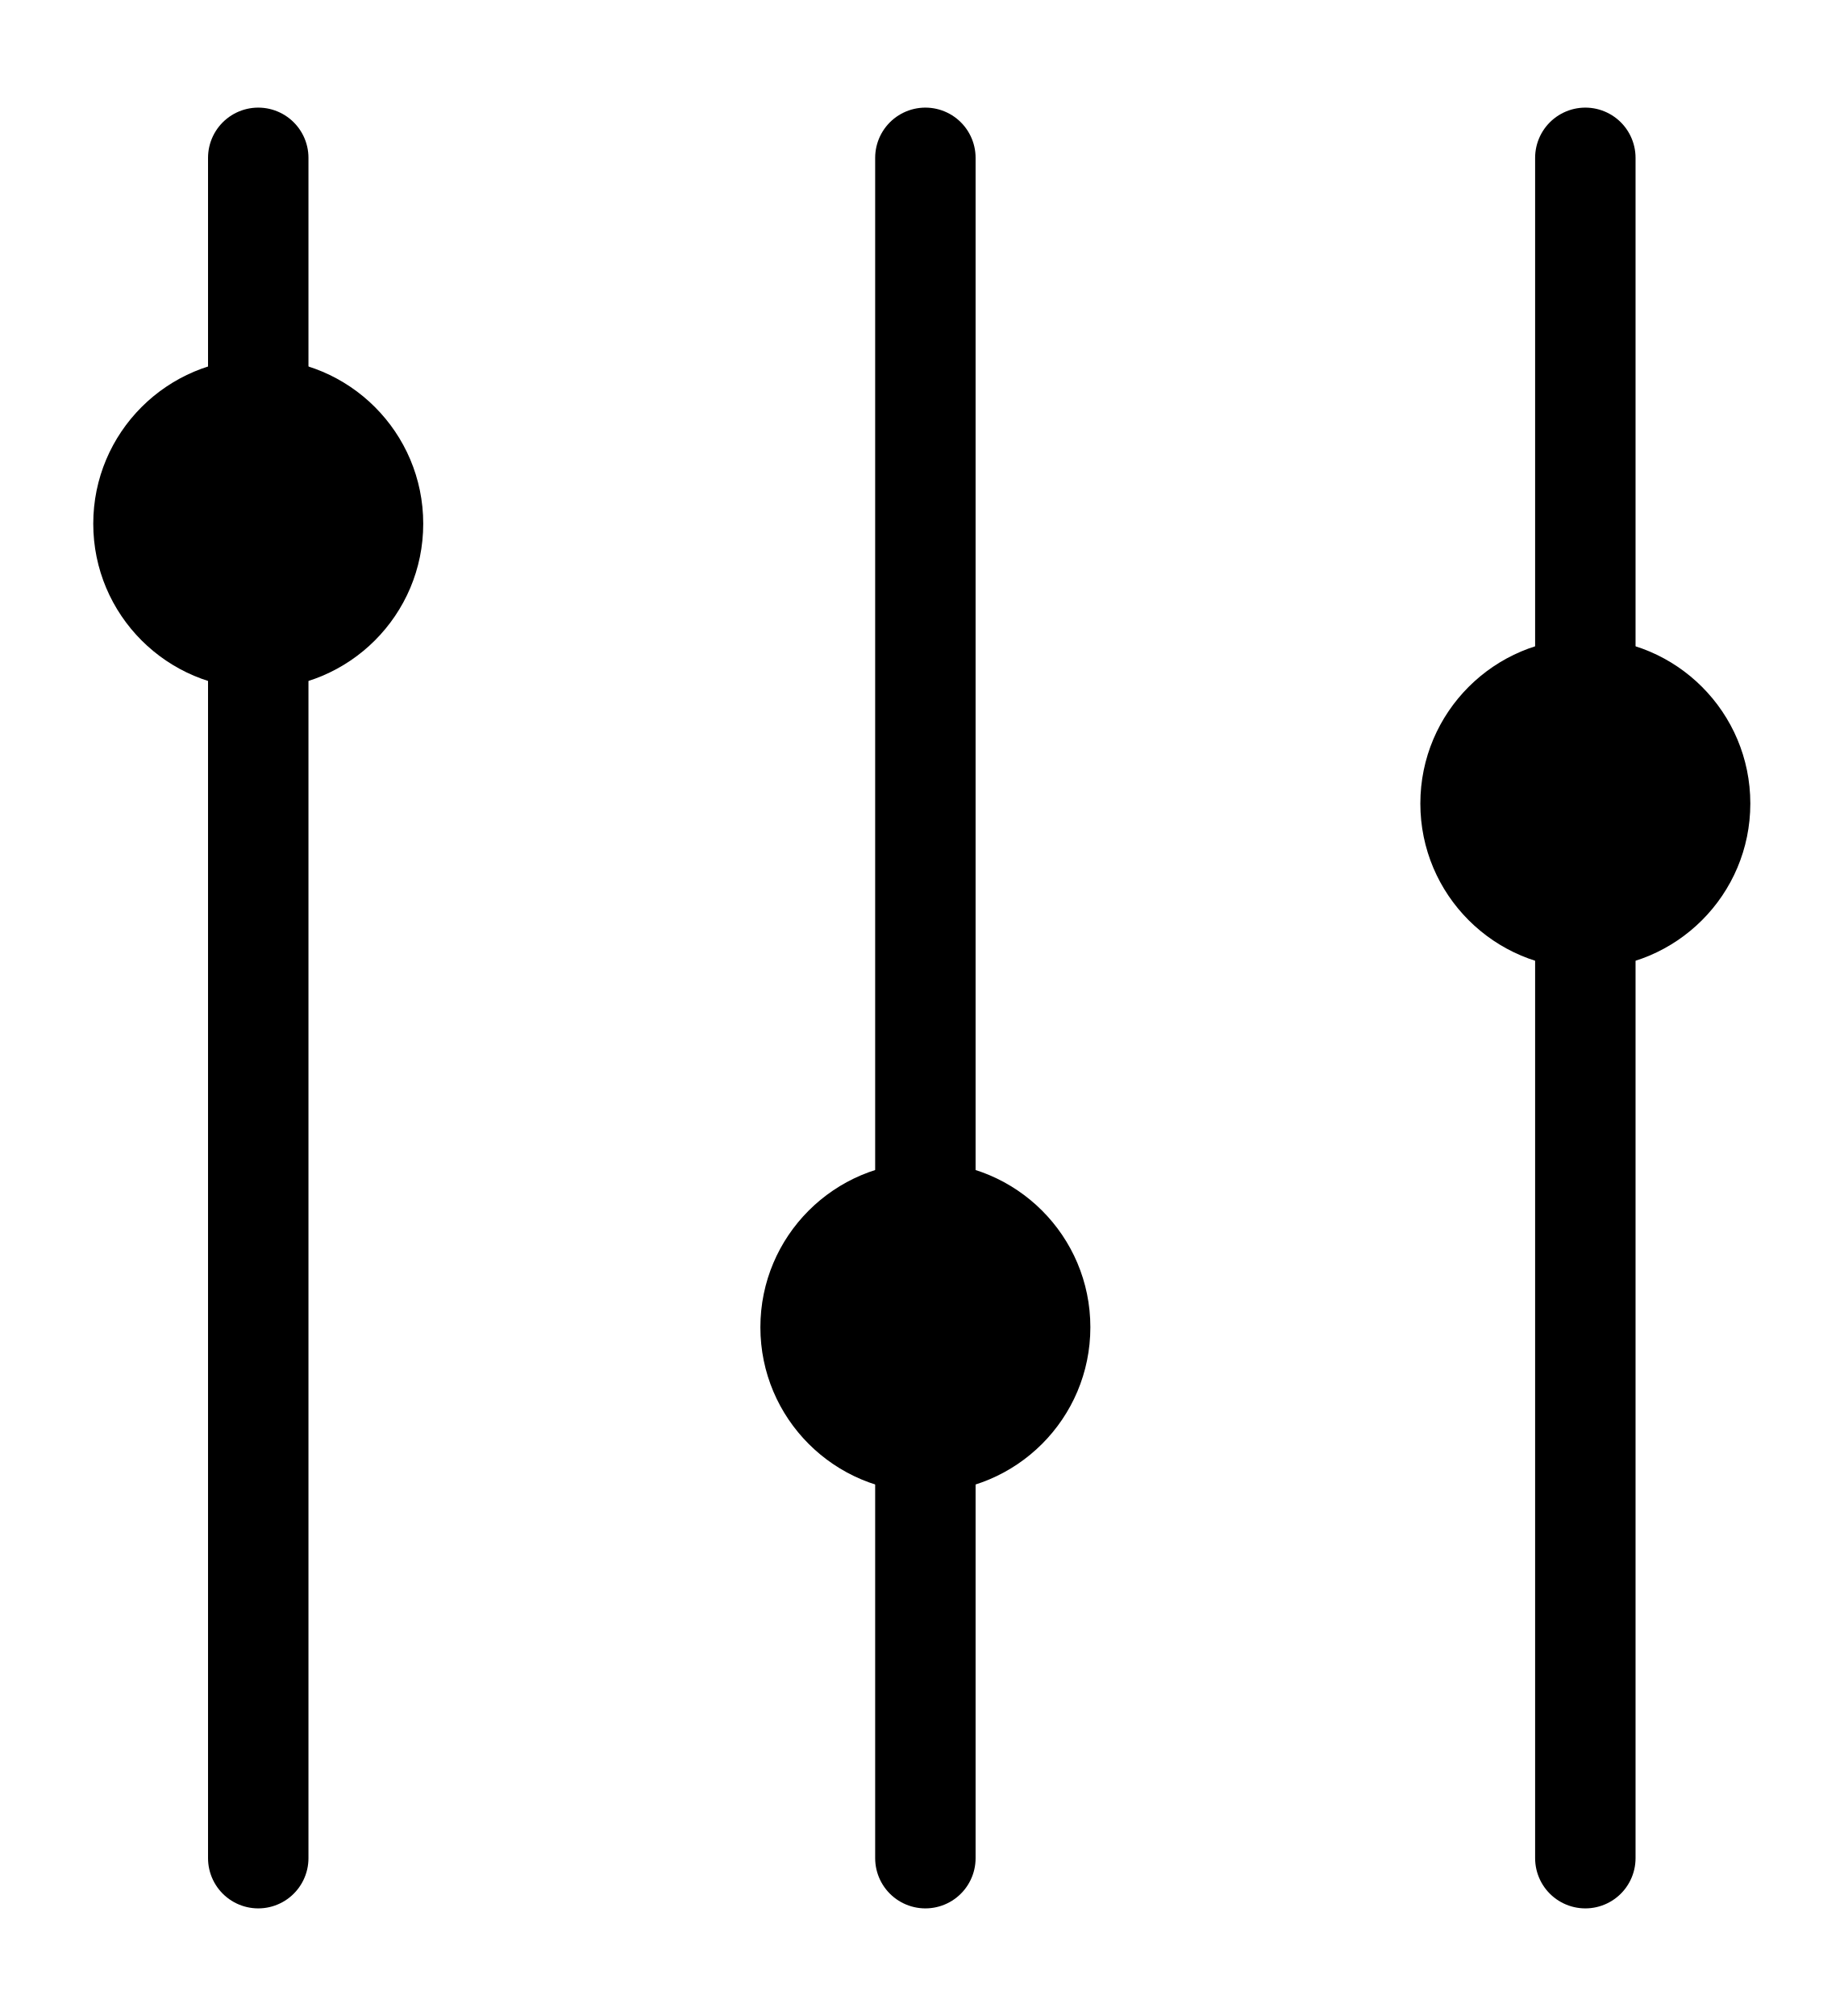
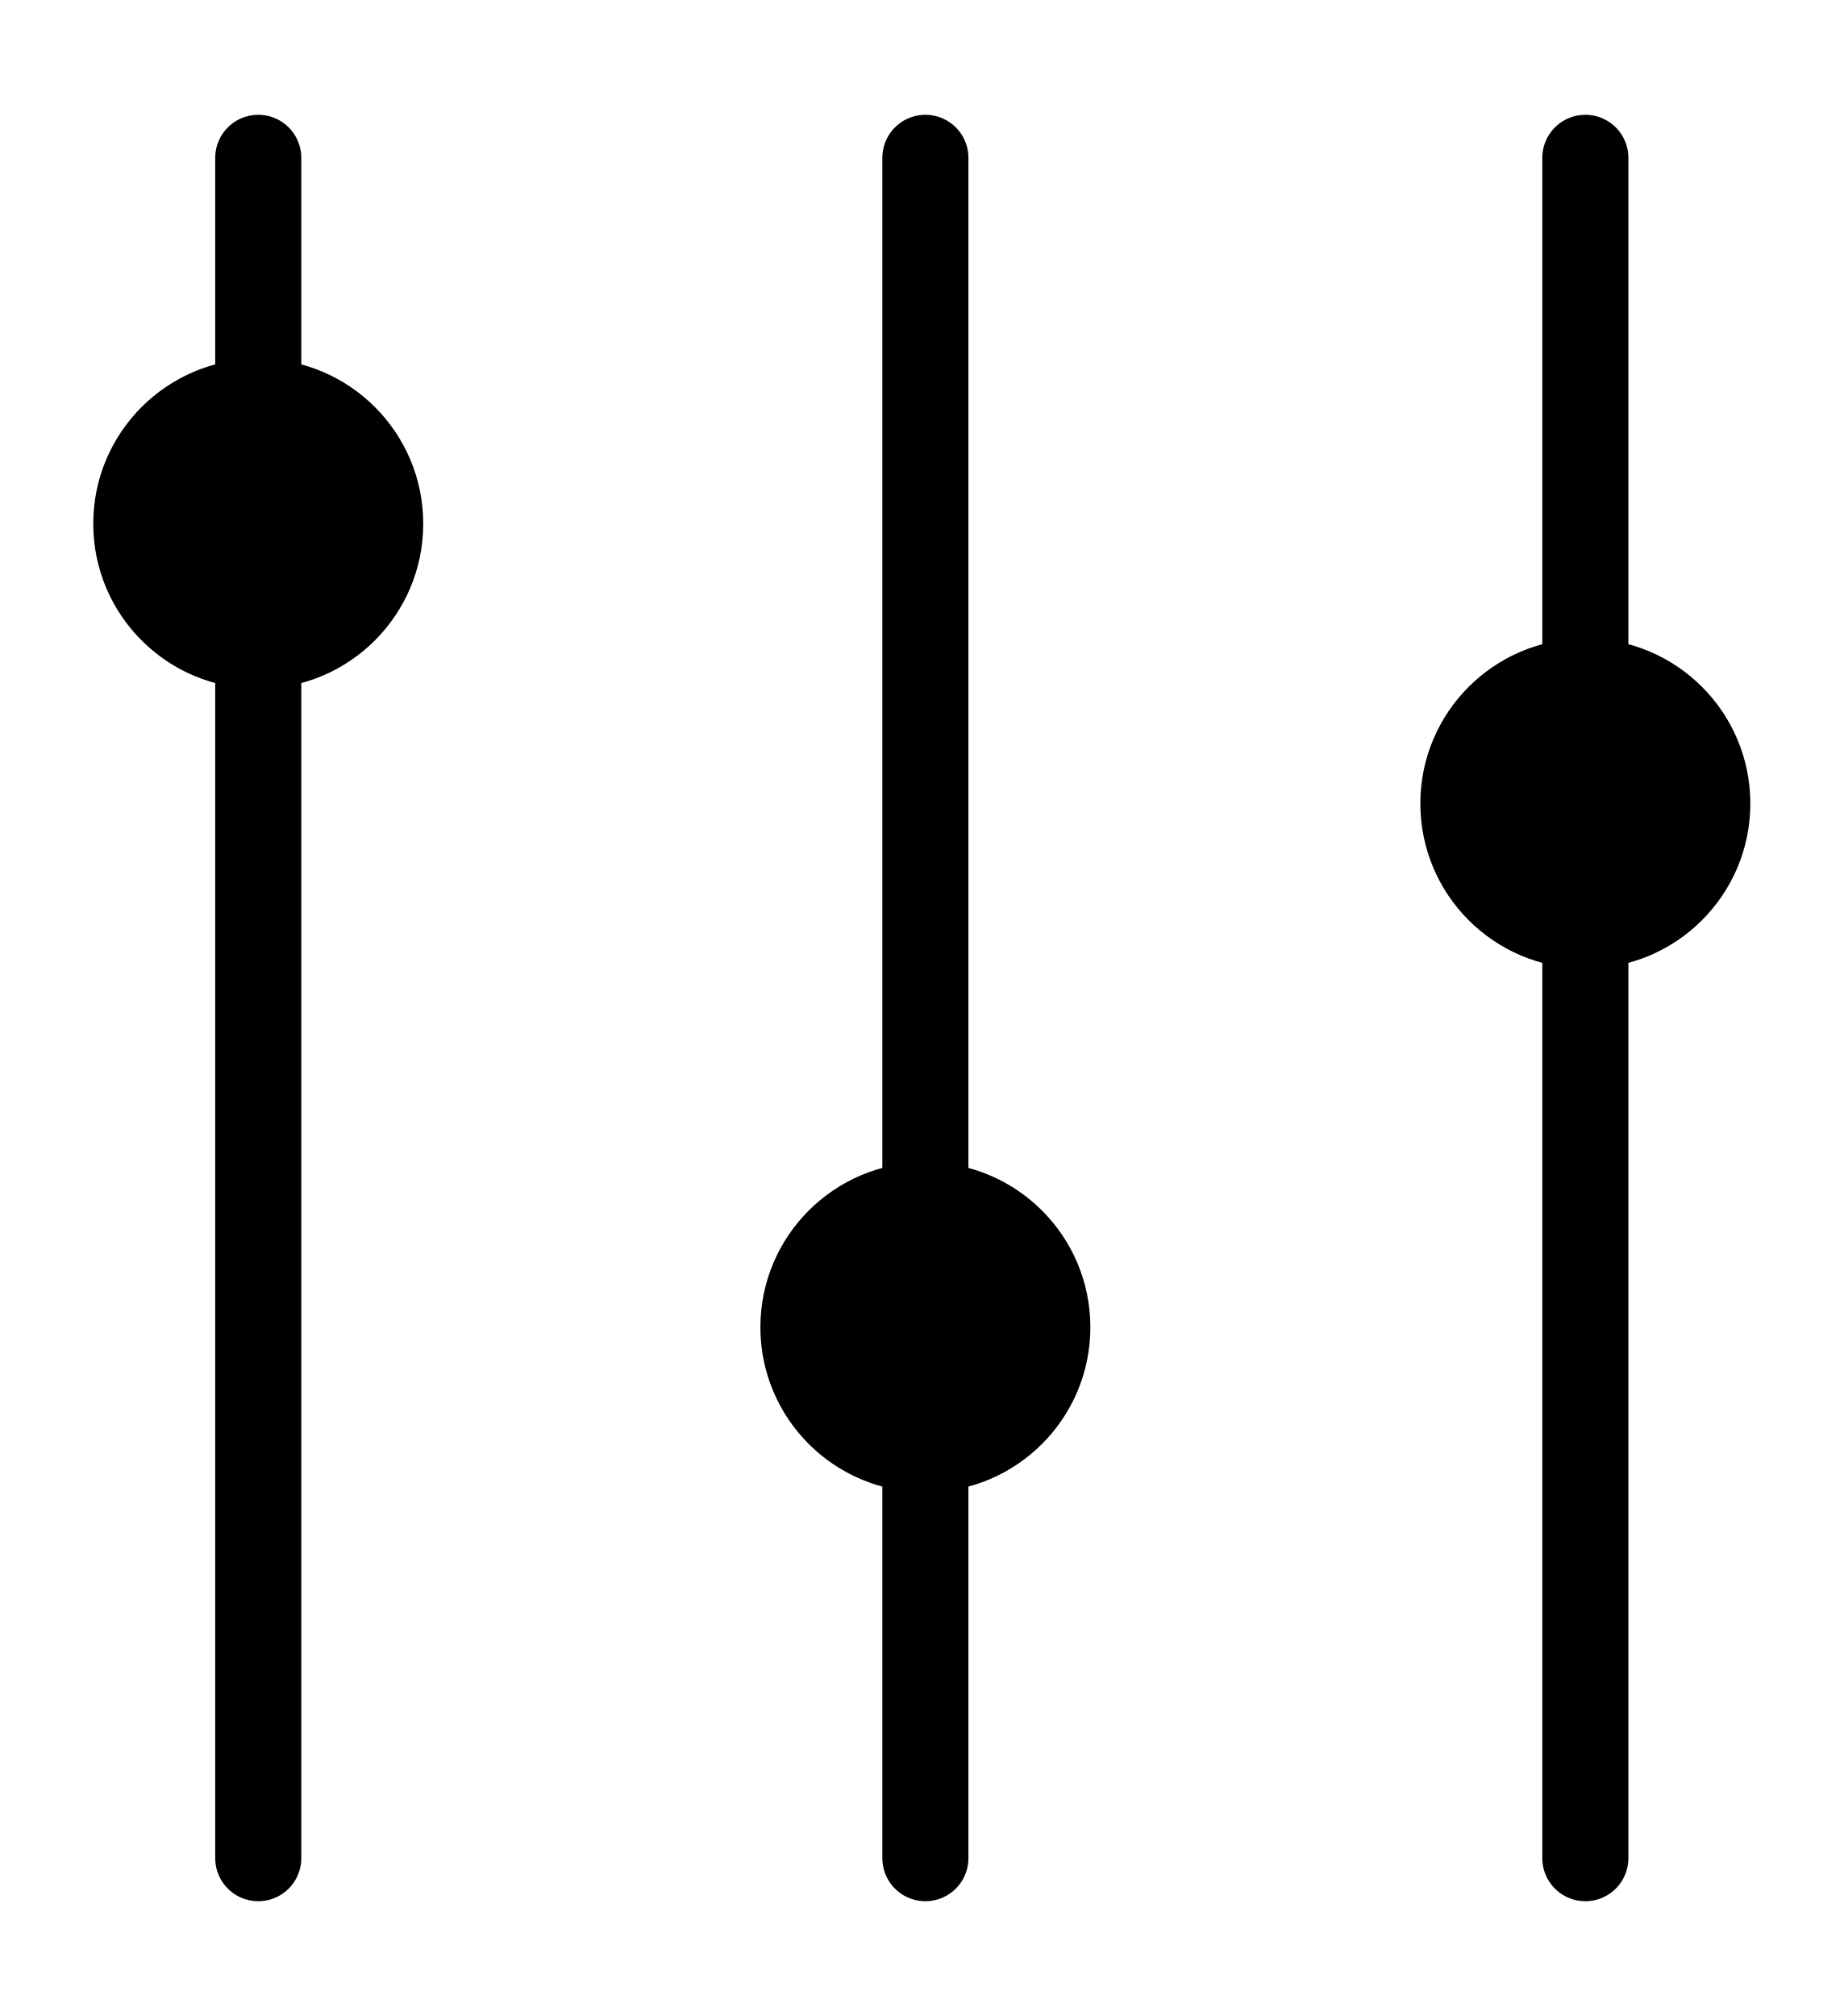
<svg xmlns="http://www.w3.org/2000/svg" id="Layer_2" version="1.1" viewBox="0 0 25.7 28.1">
  <defs>
    <style>
      .st0 {
        fill: none;
        stroke: #000;
        stroke-linecap: round;
        stroke-miterlimit: 10;
-         stroke-width: 1.4px;
+         stroke-width: 1.2px;
      }
    </style>
  </defs>
  <g id="Layer_1-2">
    <line class="st0" x1="3.6" y1="2.2" x2="3.6" y2="25.9" />
    <line class="st0" x1="12.9" y1="2.2" x2="12.9" y2="25.9" />
    <line class="st0" x1="22.1" y1="2.2" x2="22.1" y2="25.9" />
    <circle cx="3.6" cy="7.3" r="2.3" />
  </g>
  <circle cx="12.9" cy="18.5" r="2.3" />
  <circle cx="22.1" cy="11.2" r="2.3" />
</svg>
